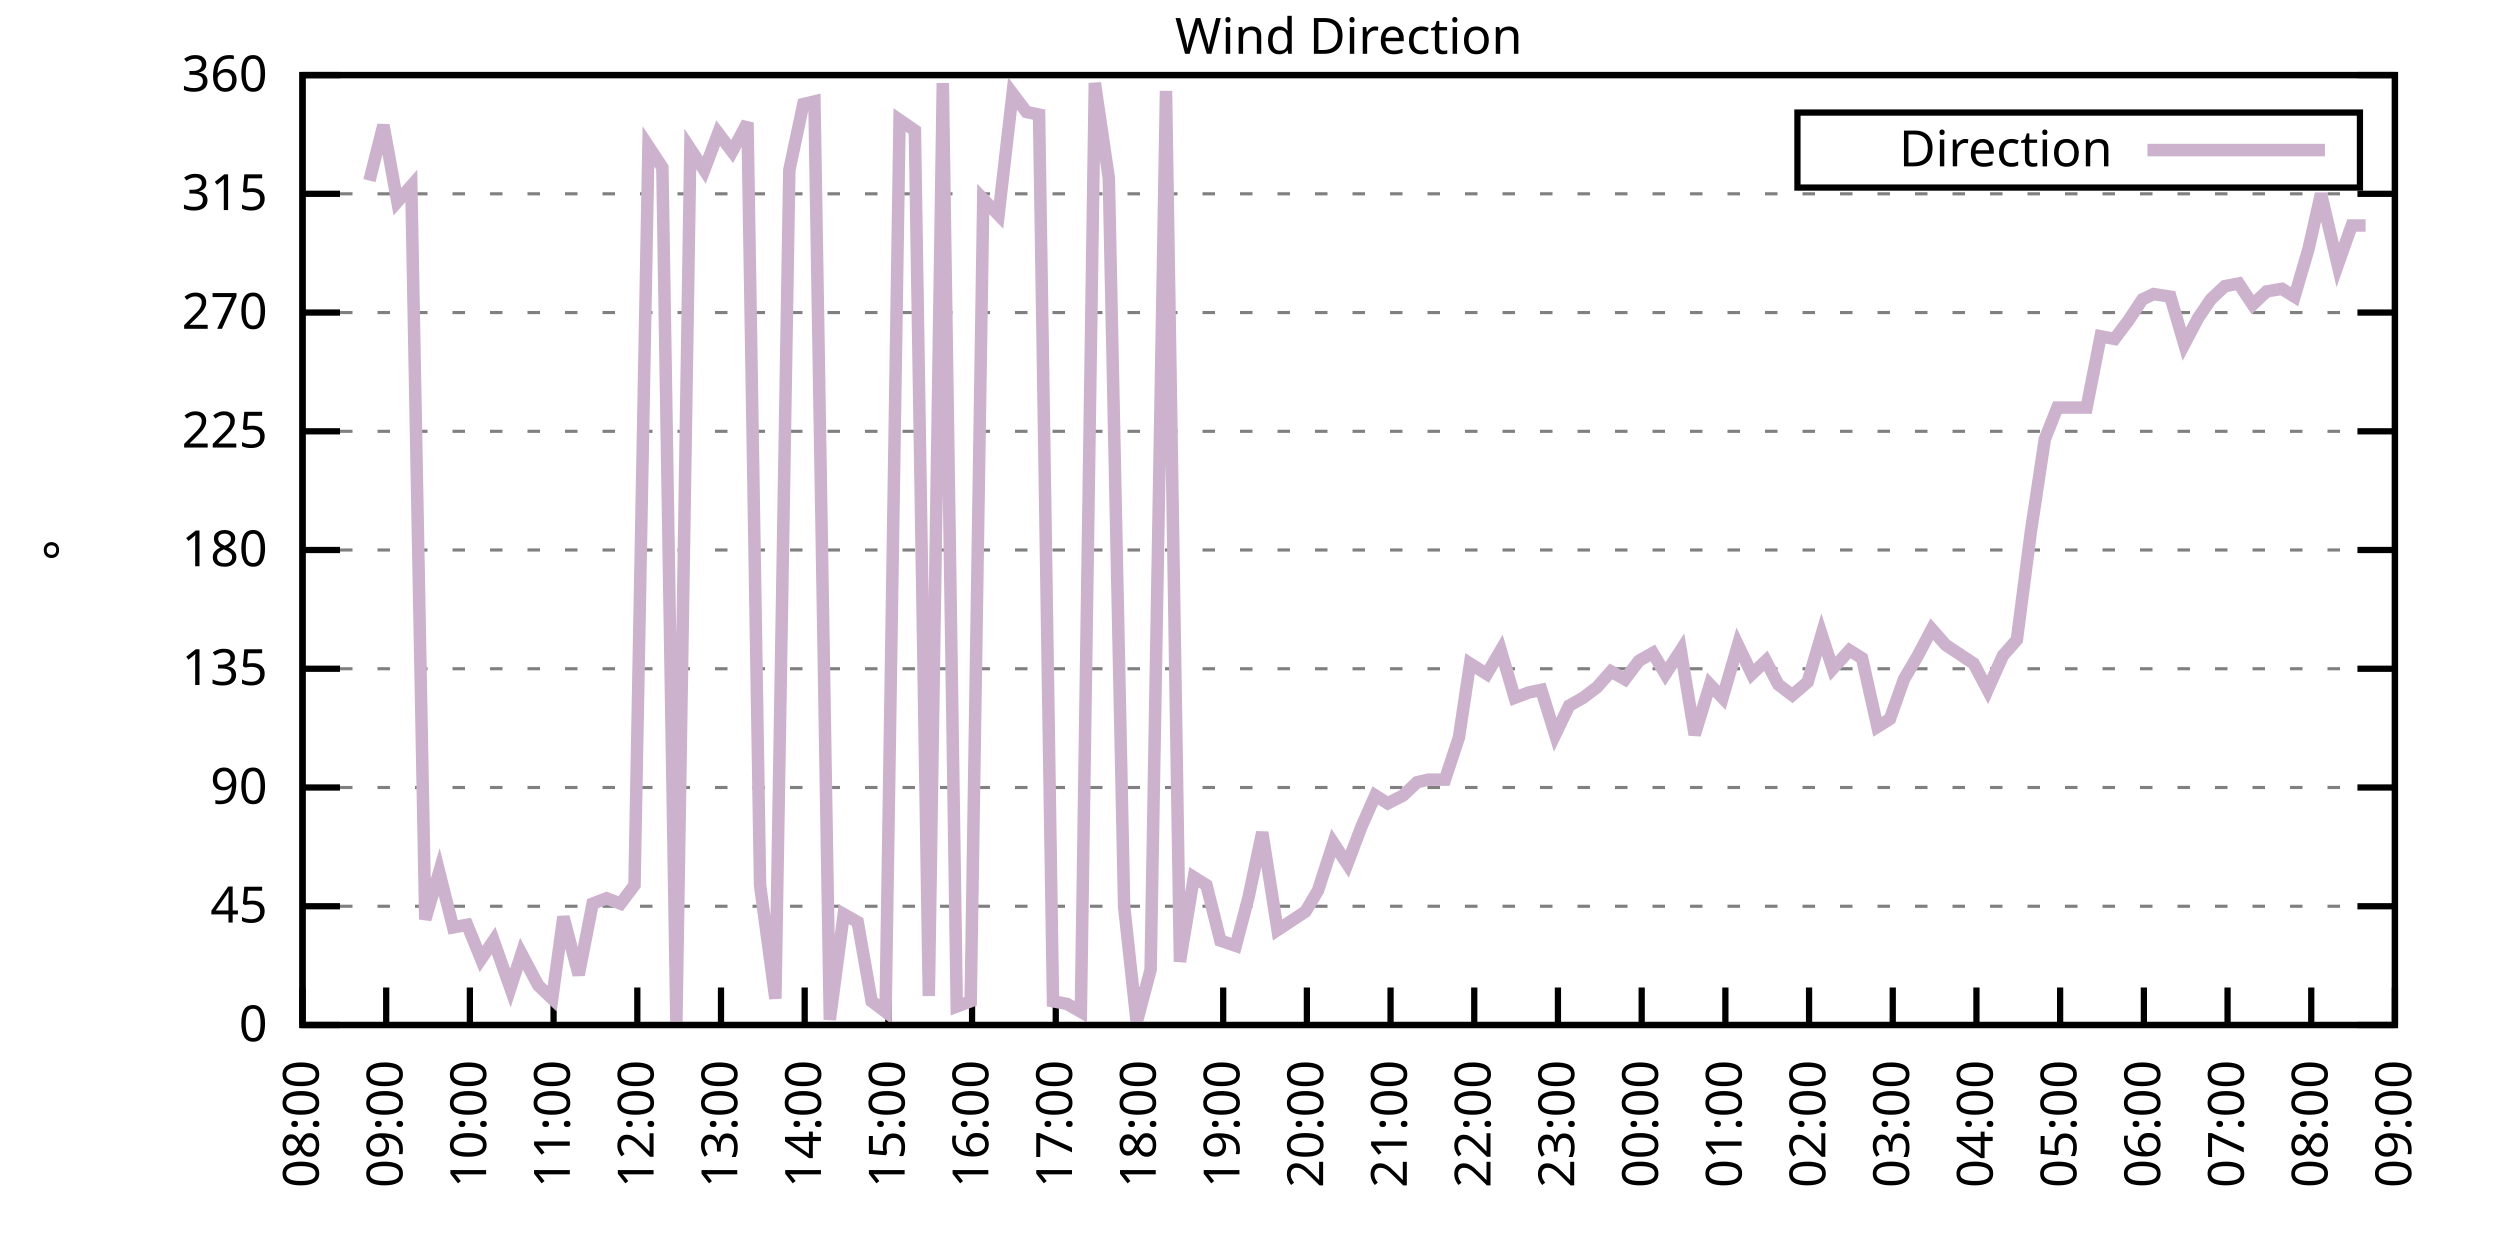
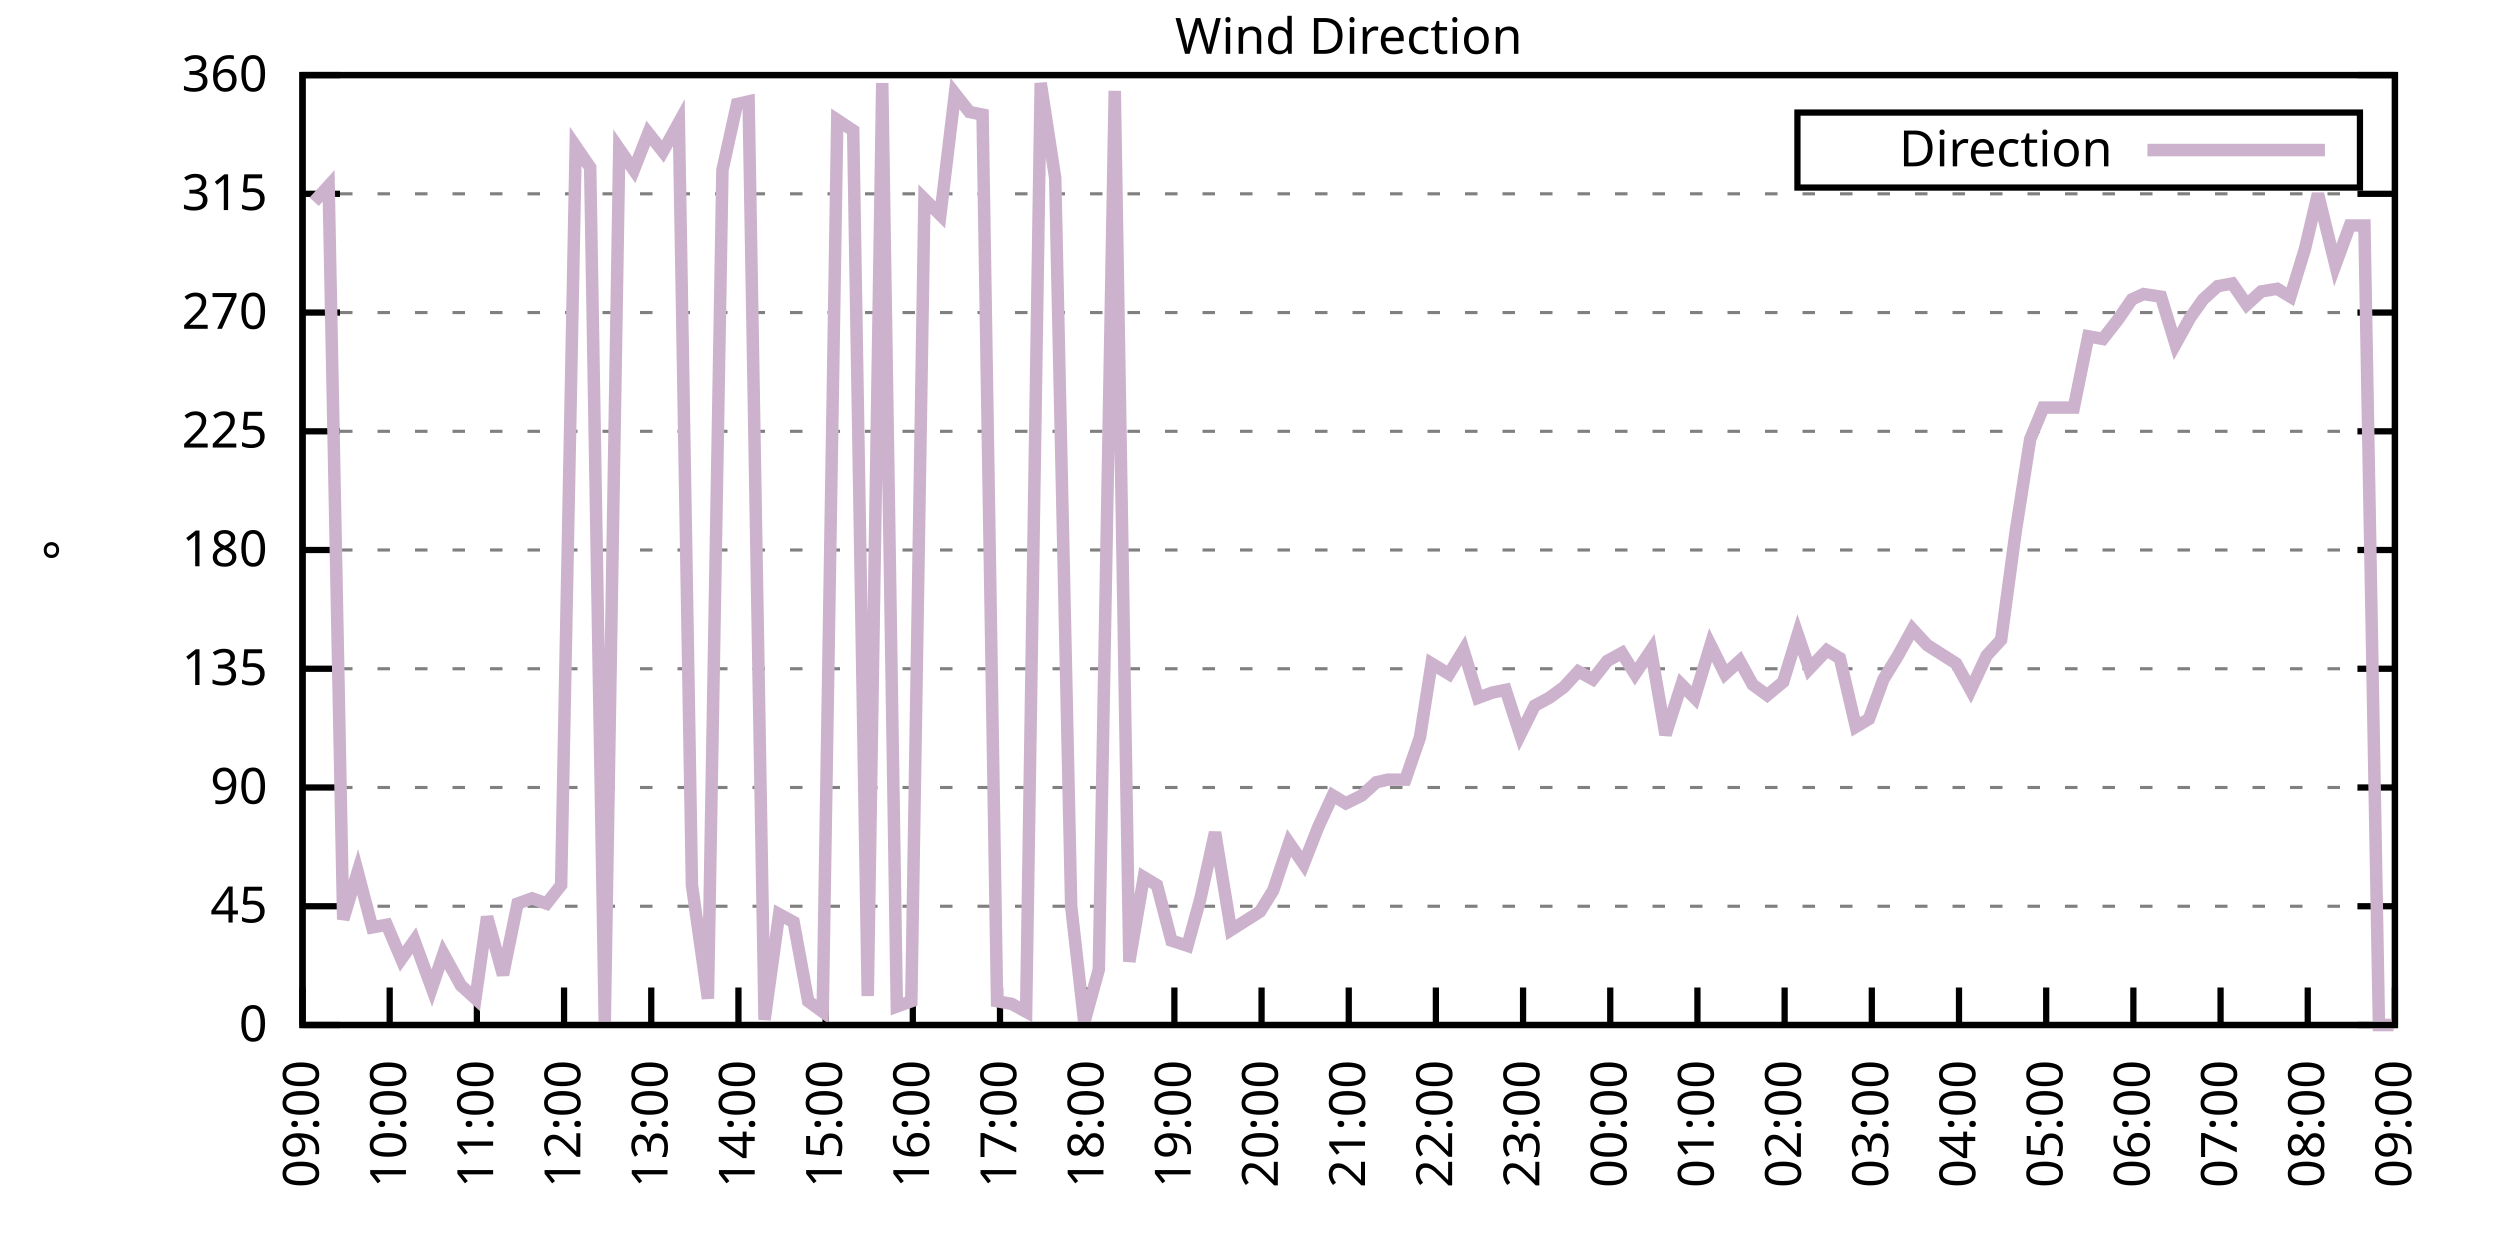
<svg xmlns="http://www.w3.org/2000/svg" xmlns:xlink="http://www.w3.org/1999/xlink" width="400" height="200" viewBox="0 0 400 200">
  <g id="gnuplot_canvas">
    <rect x="0" y="0" width="400" height="200" fill="none" />
    <defs>
      <circle id="gpDot" r="0.5" stroke-width="0.5" stroke="currentColor" />
      <path id="gpPt0" stroke-width="0.333" stroke="currentColor" d="M-1,0 h2 M0,-1 v2" />
      <path id="gpPt1" stroke-width="0.333" stroke="currentColor" d="M-1,-1 L1,1 M1,-1 L-1,1" />
      <path id="gpPt2" stroke-width="0.333" stroke="currentColor" d="M-1,0 L1,0 M0,-1 L0,1 M-1,-1 L1,1 M-1,1 L1,-1" />
      <rect id="gpPt3" stroke-width="0.333" stroke="currentColor" x="-1" y="-1" width="2" height="2" />
      <rect id="gpPt4" stroke-width="0.333" stroke="currentColor" fill="currentColor" x="-1" y="-1" width="2" height="2" />
      <circle id="gpPt5" stroke-width="0.333" stroke="currentColor" cx="0" cy="0" r="1" />
      <use xlink:href="#gpPt5" id="gpPt6" fill="currentColor" stroke="none" />
      <path id="gpPt7" stroke-width="0.333" stroke="currentColor" d="M0,-1.33 L-1.33,0.67 L1.33,0.67 z" />
      <use xlink:href="#gpPt7" id="gpPt8" fill="currentColor" stroke="none" />
      <use xlink:href="#gpPt7" id="gpPt9" stroke="currentColor" transform="rotate(180)" />
      <use xlink:href="#gpPt9" id="gpPt10" fill="currentColor" stroke="none" />
      <use xlink:href="#gpPt3" id="gpPt11" stroke="currentColor" transform="rotate(45)" />
      <use xlink:href="#gpPt11" id="gpPt12" fill="currentColor" stroke="none" />
      <path id="gpPt13" stroke-width="0.333" stroke="currentColor" d="M0,1.330 L1.265,0.411 L0.782,-1.067 L-0.782,-1.076 L-1.265,0.411 z" />
      <use xlink:href="#gpPt13" id="gpPt14" fill="currentColor" stroke="none" />
      <filter id="textbox" filterUnits="objectBoundingBox" x="0" y="0" height="1" width="1">
        <feFlood flood-color="white" flood-opacity="1" result="bgnd" />
        <feComposite in="SourceGraphic" in2="bgnd" operator="atop" />
      </filter>
      <filter id="greybox" filterUnits="objectBoundingBox" x="0" y="0" height="1" width="1">
        <feFlood flood-color="lightgrey" flood-opacity="1" result="grey" />
        <feComposite in="SourceGraphic" in2="grey" operator="atop" />
      </filter>
    </defs>
    <g fill="none" color="white" stroke="currentColor" stroke-width="1.00" stroke-linecap="butt" stroke-linejoin="miter">
</g>
    <g fill="none" color="black" stroke="currentColor" stroke-width="1.00" stroke-linecap="butt" stroke-linejoin="miter">
      <g stroke="none" shape-rendering="crispEdges">
        <polygon fill="rgb(255, 255, 255)" points="48.40,164.00 383.18,164.00 383.18,12.02 48.40,12.02 " />
      </g>
    </g>
    <g fill="none" color="black" stroke="currentColor" stroke-width="1.00" stroke-linecap="butt" stroke-linejoin="miter">
</g>
    <g fill="none" color="black" stroke="black" stroke-width="0.50" stroke-linecap="butt" stroke-linejoin="miter">
</g>
    <g fill="none" color="gray" stroke="currentColor" stroke-width="0.50" stroke-linecap="butt" stroke-linejoin="miter">
      <path stroke="gray" stroke-dasharray="2,4" class="gridline" d="M48.40,164.00 L383.19,164.00  " />
    </g>
    <g fill="none" color="gray" stroke="gray" stroke-width="1.00" stroke-linecap="butt" stroke-linejoin="miter">
</g>
    <g fill="none" color="black" stroke="currentColor" stroke-width="1.00" stroke-linecap="butt" stroke-linejoin="miter">
      <path stroke="black" d="M48.40,164.00 L54.40,164.00 M383.19,164.00 L377.19,164.00  " />
      <g transform="translate(42.80,166.60)" stroke="none" fill="black" font-family="Sans" font-size="8.00" text-anchor="end">
        <text>
          <tspan font-family="Sans"> 0</tspan>
        </text>
      </g>
    </g>
    <g fill="none" color="black" stroke="currentColor" stroke-width="1.00" stroke-linecap="butt" stroke-linejoin="miter">
</g>
    <g fill="none" color="black" stroke="black" stroke-width="0.50" stroke-linecap="butt" stroke-linejoin="miter">
</g>
    <g fill="none" color="gray" stroke="currentColor" stroke-width="0.50" stroke-linecap="butt" stroke-linejoin="miter">
      <path stroke="gray" stroke-dasharray="2,4" class="gridline" d="M48.40,145.00 L383.19,145.00  " />
    </g>
    <g fill="none" color="gray" stroke="gray" stroke-width="1.00" stroke-linecap="butt" stroke-linejoin="miter">
</g>
    <g fill="none" color="black" stroke="currentColor" stroke-width="1.00" stroke-linecap="butt" stroke-linejoin="miter">
      <path stroke="black" d="M48.40,145.00 L54.40,145.00 M383.19,145.00 L377.19,145.00  " />
      <g transform="translate(42.80,147.60)" stroke="none" fill="black" font-family="Sans" font-size="8.00" text-anchor="end">
        <text>
          <tspan font-family="Sans"> 45</tspan>
        </text>
      </g>
    </g>
    <g fill="none" color="black" stroke="currentColor" stroke-width="1.00" stroke-linecap="butt" stroke-linejoin="miter">
</g>
    <g fill="none" color="black" stroke="black" stroke-width="0.50" stroke-linecap="butt" stroke-linejoin="miter">
</g>
    <g fill="none" color="gray" stroke="currentColor" stroke-width="0.50" stroke-linecap="butt" stroke-linejoin="miter">
      <path stroke="gray" stroke-dasharray="2,4" class="gridline" d="M48.40,126.00 L383.19,126.00  " />
    </g>
    <g fill="none" color="gray" stroke="gray" stroke-width="1.00" stroke-linecap="butt" stroke-linejoin="miter">
</g>
    <g fill="none" color="black" stroke="currentColor" stroke-width="1.00" stroke-linecap="butt" stroke-linejoin="miter">
      <path stroke="black" d="M48.40,126.00 L54.40,126.00 M383.19,126.00 L377.19,126.00  " />
      <g transform="translate(42.80,128.60)" stroke="none" fill="black" font-family="Sans" font-size="8.00" text-anchor="end">
        <text>
          <tspan font-family="Sans"> 90</tspan>
        </text>
      </g>
    </g>
    <g fill="none" color="black" stroke="currentColor" stroke-width="1.00" stroke-linecap="butt" stroke-linejoin="miter">
</g>
    <g fill="none" color="black" stroke="black" stroke-width="0.50" stroke-linecap="butt" stroke-linejoin="miter">
</g>
    <g fill="none" color="gray" stroke="currentColor" stroke-width="0.50" stroke-linecap="butt" stroke-linejoin="miter">
      <path stroke="gray" stroke-dasharray="2,4" class="gridline" d="M48.40,107.00 L383.19,107.00  " />
    </g>
    <g fill="none" color="gray" stroke="gray" stroke-width="1.00" stroke-linecap="butt" stroke-linejoin="miter">
</g>
    <g fill="none" color="black" stroke="currentColor" stroke-width="1.00" stroke-linecap="butt" stroke-linejoin="miter">
      <path stroke="black" d="M48.40,107.00 L54.40,107.00 M383.19,107.00 L377.19,107.00  " />
      <g transform="translate(42.80,109.60)" stroke="none" fill="black" font-family="Sans" font-size="8.00" text-anchor="end">
        <text>
          <tspan font-family="Sans"> 135</tspan>
        </text>
      </g>
    </g>
    <g fill="none" color="black" stroke="currentColor" stroke-width="1.00" stroke-linecap="butt" stroke-linejoin="miter">
</g>
    <g fill="none" color="black" stroke="black" stroke-width="0.50" stroke-linecap="butt" stroke-linejoin="miter">
</g>
    <g fill="none" color="gray" stroke="currentColor" stroke-width="0.50" stroke-linecap="butt" stroke-linejoin="miter">
      <path stroke="gray" stroke-dasharray="2,4" class="gridline" d="M48.40,88.00 L383.19,88.00  " />
    </g>
    <g fill="none" color="gray" stroke="gray" stroke-width="1.00" stroke-linecap="butt" stroke-linejoin="miter">
</g>
    <g fill="none" color="black" stroke="currentColor" stroke-width="1.00" stroke-linecap="butt" stroke-linejoin="miter">
      <path stroke="black" d="M48.40,88.00 L54.40,88.00 M383.19,88.00 L377.19,88.00  " />
      <g transform="translate(42.80,90.60)" stroke="none" fill="black" font-family="Sans" font-size="8.00" text-anchor="end">
        <text>
          <tspan font-family="Sans"> 180</tspan>
        </text>
      </g>
    </g>
    <g fill="none" color="black" stroke="currentColor" stroke-width="1.00" stroke-linecap="butt" stroke-linejoin="miter">
</g>
    <g fill="none" color="black" stroke="black" stroke-width="0.50" stroke-linecap="butt" stroke-linejoin="miter">
</g>
    <g fill="none" color="gray" stroke="currentColor" stroke-width="0.50" stroke-linecap="butt" stroke-linejoin="miter">
      <path stroke="gray" stroke-dasharray="2,4" class="gridline" d="M48.40,69.01 L383.19,69.01  " />
    </g>
    <g fill="none" color="gray" stroke="gray" stroke-width="1.00" stroke-linecap="butt" stroke-linejoin="miter">
</g>
    <g fill="none" color="black" stroke="currentColor" stroke-width="1.00" stroke-linecap="butt" stroke-linejoin="miter">
      <path stroke="black" d="M48.40,69.01 L54.40,69.01 M383.19,69.01 L377.19,69.01  " />
      <g transform="translate(42.80,71.61)" stroke="none" fill="black" font-family="Sans" font-size="8.00" text-anchor="end">
        <text>
          <tspan font-family="Sans"> 225</tspan>
        </text>
      </g>
    </g>
    <g fill="none" color="black" stroke="currentColor" stroke-width="1.00" stroke-linecap="butt" stroke-linejoin="miter">
</g>
    <g fill="none" color="black" stroke="black" stroke-width="0.50" stroke-linecap="butt" stroke-linejoin="miter">
</g>
    <g fill="none" color="gray" stroke="currentColor" stroke-width="0.50" stroke-linecap="butt" stroke-linejoin="miter">
      <path stroke="gray" stroke-dasharray="2,4" class="gridline" d="M48.40,50.01 L383.19,50.01  " />
    </g>
    <g fill="none" color="gray" stroke="gray" stroke-width="1.00" stroke-linecap="butt" stroke-linejoin="miter">
</g>
    <g fill="none" color="black" stroke="currentColor" stroke-width="1.00" stroke-linecap="butt" stroke-linejoin="miter">
      <path stroke="black" d="M48.40,50.01 L54.40,50.01 M383.19,50.01 L377.19,50.01  " />
      <g transform="translate(42.80,52.61)" stroke="none" fill="black" font-family="Sans" font-size="8.00" text-anchor="end">
        <text>
          <tspan font-family="Sans"> 270</tspan>
        </text>
      </g>
    </g>
    <g fill="none" color="black" stroke="currentColor" stroke-width="1.00" stroke-linecap="butt" stroke-linejoin="miter">
</g>
    <g fill="none" color="black" stroke="black" stroke-width="0.50" stroke-linecap="butt" stroke-linejoin="miter">
</g>
    <g fill="none" color="gray" stroke="currentColor" stroke-width="0.50" stroke-linecap="butt" stroke-linejoin="miter">
      <path stroke="gray" stroke-dasharray="2,4" class="gridline" d="M48.40,31.01 L383.19,31.01  " />
    </g>
    <g fill="none" color="gray" stroke="gray" stroke-width="1.00" stroke-linecap="butt" stroke-linejoin="miter">
</g>
    <g fill="none" color="black" stroke="currentColor" stroke-width="1.00" stroke-linecap="butt" stroke-linejoin="miter">
      <path stroke="black" d="M48.40,31.01 L54.40,31.01 M383.19,31.01 L377.19,31.01  " />
      <g transform="translate(42.80,33.61)" stroke="none" fill="black" font-family="Sans" font-size="8.00" text-anchor="end">
        <text>
          <tspan font-family="Sans"> 315</tspan>
        </text>
      </g>
    </g>
    <g fill="none" color="black" stroke="currentColor" stroke-width="1.00" stroke-linecap="butt" stroke-linejoin="miter">
</g>
    <g fill="none" color="black" stroke="black" stroke-width="0.50" stroke-linecap="butt" stroke-linejoin="miter">
</g>
    <g fill="none" color="gray" stroke="currentColor" stroke-width="0.50" stroke-linecap="butt" stroke-linejoin="miter">
      <path stroke="gray" stroke-dasharray="2,4" class="gridline" d="M48.40,12.01 L383.19,12.01  " />
    </g>
    <g fill="none" color="gray" stroke="gray" stroke-width="1.00" stroke-linecap="butt" stroke-linejoin="miter">
</g>
    <g fill="none" color="black" stroke="currentColor" stroke-width="1.00" stroke-linecap="butt" stroke-linejoin="miter">
      <path stroke="black" d="M48.40,12.01 L54.40,12.01 M383.19,12.01 L377.19,12.01  " />
      <g transform="translate(42.80,14.61)" stroke="none" fill="black" font-family="Sans" font-size="8.00" text-anchor="end">
        <text>
          <tspan font-family="Sans"> 360</tspan>
        </text>
      </g>
    </g>
    <g fill="none" color="black" stroke="currentColor" stroke-width="1.00" stroke-linecap="butt" stroke-linejoin="miter">
      <path stroke="black" d="M48.40,164.00 L48.40,158.00  " />
      <g transform="translate(51.00,169.60) rotate(270.00)" stroke="none" fill="black" font-family="Sans" font-size="8.00" text-anchor="end">
        <text>
-           <tspan font-family="Sans">08:00</tspan>
-         </text>
-       </g>
-     </g>
-     <g fill="none" color="black" stroke="currentColor" stroke-width="1.00" stroke-linecap="butt" stroke-linejoin="miter">
-       <path stroke="black" d="M61.79,164.00 L61.79,158.00  " />
-       <g transform="translate(64.39,169.60) rotate(270.00)" stroke="none" fill="black" font-family="Sans" font-size="8.00" text-anchor="end">
-         <text>
          <tspan font-family="Sans">09:00</tspan>
        </text>
      </g>
    </g>
    <g fill="none" color="black" stroke="currentColor" stroke-width="1.00" stroke-linecap="butt" stroke-linejoin="miter">
-       <path stroke="black" d="M75.18,164.00 L75.18,158.00  " />
-       <g transform="translate(77.78,169.60) rotate(270.00)" stroke="none" fill="black" font-family="Sans" font-size="8.00" text-anchor="end">
+       <path stroke="black" d="M62.35,164.00 L62.35,158.00  " />
+       <g transform="translate(64.95,169.60) rotate(270.00)" stroke="none" fill="black" font-family="Sans" font-size="8.00" text-anchor="end">
        <text>
          <tspan font-family="Sans">10:00</tspan>
        </text>
      </g>
    </g>
    <g fill="none" color="black" stroke="currentColor" stroke-width="1.00" stroke-linecap="butt" stroke-linejoin="miter">
-       <path stroke="black" d="M88.57,164.00 L88.57,158.00  " />
-       <g transform="translate(91.17,169.60) rotate(270.00)" stroke="none" fill="black" font-family="Sans" font-size="8.00" text-anchor="end">
+       <path stroke="black" d="M76.30,164.00 L76.30,158.00  " />
+       <g transform="translate(78.90,169.60) rotate(270.00)" stroke="none" fill="black" font-family="Sans" font-size="8.00" text-anchor="end">
        <text>
          <tspan font-family="Sans">11:00</tspan>
        </text>
      </g>
    </g>
    <g fill="none" color="black" stroke="currentColor" stroke-width="1.00" stroke-linecap="butt" stroke-linejoin="miter">
-       <path stroke="black" d="M101.97,164.00 L101.97,158.00  " />
-       <g transform="translate(104.57,169.60) rotate(270.00)" stroke="none" fill="black" font-family="Sans" font-size="8.00" text-anchor="end">
+       <path stroke="black" d="M90.25,164.00 L90.25,158.00  " />
+       <g transform="translate(92.85,169.60) rotate(270.00)" stroke="none" fill="black" font-family="Sans" font-size="8.00" text-anchor="end">
        <text>
          <tspan font-family="Sans">12:00</tspan>
        </text>
      </g>
    </g>
    <g fill="none" color="black" stroke="currentColor" stroke-width="1.00" stroke-linecap="butt" stroke-linejoin="miter">
-       <path stroke="black" d="M115.36,164.00 L115.36,158.00  " />
-       <g transform="translate(117.96,169.60) rotate(270.00)" stroke="none" fill="black" font-family="Sans" font-size="8.00" text-anchor="end">
+       <path stroke="black" d="M104.20,164.00 L104.20,158.00  " />
+       <g transform="translate(106.80,169.60) rotate(270.00)" stroke="none" fill="black" font-family="Sans" font-size="8.00" text-anchor="end">
        <text>
          <tspan font-family="Sans">13:00</tspan>
        </text>
      </g>
    </g>
    <g fill="none" color="black" stroke="currentColor" stroke-width="1.00" stroke-linecap="butt" stroke-linejoin="miter">
-       <path stroke="black" d="M128.75,164.00 L128.75,158.00  " />
-       <g transform="translate(131.35,169.60) rotate(270.00)" stroke="none" fill="black" font-family="Sans" font-size="8.00" text-anchor="end">
+       <path stroke="black" d="M118.15,164.00 L118.15,158.00  " />
+       <g transform="translate(120.75,169.60) rotate(270.00)" stroke="none" fill="black" font-family="Sans" font-size="8.00" text-anchor="end">
        <text>
          <tspan font-family="Sans">14:00</tspan>
        </text>
      </g>
    </g>
    <g fill="none" color="black" stroke="currentColor" stroke-width="1.00" stroke-linecap="butt" stroke-linejoin="miter">
-       <path stroke="black" d="M142.14,164.00 L142.14,158.00  " />
-       <g transform="translate(144.74,169.60) rotate(270.00)" stroke="none" fill="black" font-family="Sans" font-size="8.00" text-anchor="end">
+       <path stroke="black" d="M132.10,164.00 L132.10,158.00  " />
+       <g transform="translate(134.70,169.60) rotate(270.00)" stroke="none" fill="black" font-family="Sans" font-size="8.00" text-anchor="end">
        <text>
          <tspan font-family="Sans">15:00</tspan>
        </text>
      </g>
    </g>
    <g fill="none" color="black" stroke="currentColor" stroke-width="1.00" stroke-linecap="butt" stroke-linejoin="miter">
-       <path stroke="black" d="M155.53,164.00 L155.53,158.00  " />
-       <g transform="translate(158.13,169.60) rotate(270.00)" stroke="none" fill="black" font-family="Sans" font-size="8.00" text-anchor="end">
+       <path stroke="black" d="M146.05,164.00 L146.05,158.00  " />
+       <g transform="translate(148.65,169.60) rotate(270.00)" stroke="none" fill="black" font-family="Sans" font-size="8.00" text-anchor="end">
        <text>
          <tspan font-family="Sans">16:00</tspan>
        </text>
      </g>
    </g>
    <g fill="none" color="black" stroke="currentColor" stroke-width="1.00" stroke-linecap="butt" stroke-linejoin="miter">
-       <path stroke="black" d="M168.92,164.00 L168.92,158.00  " />
-       <g transform="translate(171.52,169.60) rotate(270.00)" stroke="none" fill="black" font-family="Sans" font-size="8.00" text-anchor="end">
+       <path stroke="black" d="M160.00,164.00 L160.00,158.00  " />
+       <g transform="translate(162.60,169.60) rotate(270.00)" stroke="none" fill="black" font-family="Sans" font-size="8.00" text-anchor="end">
        <text>
          <tspan font-family="Sans">17:00</tspan>
        </text>
      </g>
    </g>
    <g fill="none" color="black" stroke="currentColor" stroke-width="1.00" stroke-linecap="butt" stroke-linejoin="miter">
-       <path stroke="black" d="M182.32,164.00 L182.32,158.00  " />
-       <g transform="translate(184.92,169.60) rotate(270.00)" stroke="none" fill="black" font-family="Sans" font-size="8.00" text-anchor="end">
+       <path stroke="black" d="M173.95,164.00 L173.95,158.00  " />
+       <g transform="translate(176.55,169.60) rotate(270.00)" stroke="none" fill="black" font-family="Sans" font-size="8.00" text-anchor="end">
        <text>
          <tspan font-family="Sans">18:00</tspan>
        </text>
      </g>
    </g>
    <g fill="none" color="black" stroke="currentColor" stroke-width="1.00" stroke-linecap="butt" stroke-linejoin="miter">
-       <path stroke="black" d="M195.71,164.00 L195.71,158.00  " />
-       <g transform="translate(198.31,169.60) rotate(270.00)" stroke="none" fill="black" font-family="Sans" font-size="8.00" text-anchor="end">
+       <path stroke="black" d="M187.90,164.00 L187.90,158.00  " />
+       <g transform="translate(190.50,169.60) rotate(270.00)" stroke="none" fill="black" font-family="Sans" font-size="8.00" text-anchor="end">
        <text>
          <tspan font-family="Sans">19:00</tspan>
        </text>
      </g>
    </g>
    <g fill="none" color="black" stroke="currentColor" stroke-width="1.00" stroke-linecap="butt" stroke-linejoin="miter">
-       <path stroke="black" d="M209.10,164.00 L209.10,158.00  " />
-       <g transform="translate(211.70,169.60) rotate(270.00)" stroke="none" fill="black" font-family="Sans" font-size="8.00" text-anchor="end">
+       <path stroke="black" d="M201.85,164.00 L201.85,158.00  " />
+       <g transform="translate(204.45,169.60) rotate(270.00)" stroke="none" fill="black" font-family="Sans" font-size="8.00" text-anchor="end">
        <text>
          <tspan font-family="Sans">20:00</tspan>
        </text>
      </g>
    </g>
    <g fill="none" color="black" stroke="currentColor" stroke-width="1.00" stroke-linecap="butt" stroke-linejoin="miter">
-       <path stroke="black" d="M222.49,164.00 L222.49,158.00  " />
-       <g transform="translate(225.09,169.60) rotate(270.00)" stroke="none" fill="black" font-family="Sans" font-size="8.00" text-anchor="end">
+       <path stroke="black" d="M215.80,164.00 L215.80,158.00  " />
+       <g transform="translate(218.40,169.60) rotate(270.00)" stroke="none" fill="black" font-family="Sans" font-size="8.00" text-anchor="end">
        <text>
          <tspan font-family="Sans">21:00</tspan>
        </text>
      </g>
    </g>
    <g fill="none" color="black" stroke="currentColor" stroke-width="1.00" stroke-linecap="butt" stroke-linejoin="miter">
-       <path stroke="black" d="M235.88,164.00 L235.88,158.00  " />
-       <g transform="translate(238.48,169.60) rotate(270.00)" stroke="none" fill="black" font-family="Sans" font-size="8.00" text-anchor="end">
+       <path stroke="black" d="M229.74,164.00 L229.74,158.00  " />
+       <g transform="translate(232.34,169.60) rotate(270.00)" stroke="none" fill="black" font-family="Sans" font-size="8.00" text-anchor="end">
        <text>
          <tspan font-family="Sans">22:00</tspan>
        </text>
      </g>
    </g>
    <g fill="none" color="black" stroke="currentColor" stroke-width="1.00" stroke-linecap="butt" stroke-linejoin="miter">
-       <path stroke="black" d="M249.27,164.00 L249.27,158.00  " />
-       <g transform="translate(251.87,169.60) rotate(270.00)" stroke="none" fill="black" font-family="Sans" font-size="8.00" text-anchor="end">
+       <path stroke="black" d="M243.69,164.00 L243.69,158.00  " />
+       <g transform="translate(246.29,169.60) rotate(270.00)" stroke="none" fill="black" font-family="Sans" font-size="8.00" text-anchor="end">
        <text>
          <tspan font-family="Sans">23:00</tspan>
        </text>
      </g>
    </g>
    <g fill="none" color="black" stroke="currentColor" stroke-width="1.00" stroke-linecap="butt" stroke-linejoin="miter">
-       <path stroke="black" d="M262.67,164.00 L262.67,158.00  " />
-       <g transform="translate(265.27,169.60) rotate(270.00)" stroke="none" fill="black" font-family="Sans" font-size="8.00" text-anchor="end">
+       <path stroke="black" d="M257.64,164.00 L257.64,158.00  " />
+       <g transform="translate(260.24,169.60) rotate(270.00)" stroke="none" fill="black" font-family="Sans" font-size="8.00" text-anchor="end">
        <text>
          <tspan font-family="Sans">00:00</tspan>
        </text>
      </g>
    </g>
    <g fill="none" color="black" stroke="currentColor" stroke-width="1.00" stroke-linecap="butt" stroke-linejoin="miter">
-       <path stroke="black" d="M276.06,164.00 L276.06,158.00  " />
-       <g transform="translate(278.66,169.60) rotate(270.00)" stroke="none" fill="black" font-family="Sans" font-size="8.00" text-anchor="end">
+       <path stroke="black" d="M271.59,164.00 L271.59,158.00  " />
+       <g transform="translate(274.19,169.60) rotate(270.00)" stroke="none" fill="black" font-family="Sans" font-size="8.00" text-anchor="end">
        <text>
          <tspan font-family="Sans">01:00</tspan>
        </text>
      </g>
    </g>
    <g fill="none" color="black" stroke="currentColor" stroke-width="1.00" stroke-linecap="butt" stroke-linejoin="miter">
-       <path stroke="black" d="M289.45,164.00 L289.45,158.00  " />
-       <g transform="translate(292.05,169.60) rotate(270.00)" stroke="none" fill="black" font-family="Sans" font-size="8.00" text-anchor="end">
+       <path stroke="black" d="M285.54,164.00 L285.54,158.00  " />
+       <g transform="translate(288.14,169.60) rotate(270.00)" stroke="none" fill="black" font-family="Sans" font-size="8.00" text-anchor="end">
        <text>
          <tspan font-family="Sans">02:00</tspan>
        </text>
      </g>
    </g>
    <g fill="none" color="black" stroke="currentColor" stroke-width="1.00" stroke-linecap="butt" stroke-linejoin="miter">
-       <path stroke="black" d="M302.84,164.00 L302.84,158.00  " />
-       <g transform="translate(305.44,169.60) rotate(270.00)" stroke="none" fill="black" font-family="Sans" font-size="8.00" text-anchor="end">
+       <path stroke="black" d="M299.49,164.00 L299.49,158.00  " />
+       <g transform="translate(302.09,169.60) rotate(270.00)" stroke="none" fill="black" font-family="Sans" font-size="8.00" text-anchor="end">
        <text>
          <tspan font-family="Sans">03:00</tspan>
        </text>
      </g>
    </g>
    <g fill="none" color="black" stroke="currentColor" stroke-width="1.00" stroke-linecap="butt" stroke-linejoin="miter">
-       <path stroke="black" d="M316.23,164.00 L316.23,158.00  " />
-       <g transform="translate(318.83,169.60) rotate(270.00)" stroke="none" fill="black" font-family="Sans" font-size="8.00" text-anchor="end">
+       <path stroke="black" d="M313.44,164.00 L313.44,158.00  " />
+       <g transform="translate(316.04,169.60) rotate(270.00)" stroke="none" fill="black" font-family="Sans" font-size="8.00" text-anchor="end">
        <text>
          <tspan font-family="Sans">04:00</tspan>
        </text>
      </g>
    </g>
    <g fill="none" color="black" stroke="currentColor" stroke-width="1.00" stroke-linecap="butt" stroke-linejoin="miter">
-       <path stroke="black" d="M329.62,164.00 L329.62,158.00  " />
-       <g transform="translate(332.22,169.60) rotate(270.00)" stroke="none" fill="black" font-family="Sans" font-size="8.00" text-anchor="end">
+       <path stroke="black" d="M327.39,164.00 L327.39,158.00  " />
+       <g transform="translate(329.99,169.60) rotate(270.00)" stroke="none" fill="black" font-family="Sans" font-size="8.00" text-anchor="end">
        <text>
          <tspan font-family="Sans">05:00</tspan>
        </text>
      </g>
    </g>
    <g fill="none" color="black" stroke="currentColor" stroke-width="1.00" stroke-linecap="butt" stroke-linejoin="miter">
-       <path stroke="black" d="M343.02,164.00 L343.02,158.00  " />
-       <g transform="translate(345.62,169.60) rotate(270.00)" stroke="none" fill="black" font-family="Sans" font-size="8.00" text-anchor="end">
+       <path stroke="black" d="M341.34,164.00 L341.34,158.00  " />
+       <g transform="translate(343.94,169.60) rotate(270.00)" stroke="none" fill="black" font-family="Sans" font-size="8.00" text-anchor="end">
        <text>
          <tspan font-family="Sans">06:00</tspan>
        </text>
      </g>
    </g>
    <g fill="none" color="black" stroke="currentColor" stroke-width="1.00" stroke-linecap="butt" stroke-linejoin="miter">
-       <path stroke="black" d="M356.41,164.00 L356.41,158.00  " />
-       <g transform="translate(359.01,169.60) rotate(270.00)" stroke="none" fill="black" font-family="Sans" font-size="8.00" text-anchor="end">
+       <path stroke="black" d="M355.29,164.00 L355.29,158.00  " />
+       <g transform="translate(357.89,169.60) rotate(270.00)" stroke="none" fill="black" font-family="Sans" font-size="8.00" text-anchor="end">
        <text>
          <tspan font-family="Sans">07:00</tspan>
        </text>
      </g>
    </g>
    <g fill="none" color="black" stroke="currentColor" stroke-width="1.00" stroke-linecap="butt" stroke-linejoin="miter">
-       <path stroke="black" d="M369.80,164.00 L369.80,158.00  " />
-       <g transform="translate(372.40,169.60) rotate(270.00)" stroke="none" fill="black" font-family="Sans" font-size="8.00" text-anchor="end">
+       <path stroke="black" d="M369.24,164.00 L369.24,158.00  " />
+       <g transform="translate(371.84,169.60) rotate(270.00)" stroke="none" fill="black" font-family="Sans" font-size="8.00" text-anchor="end">
        <text>
          <tspan font-family="Sans">08:00</tspan>
        </text>
      </g>
    </g>
    <g fill="none" color="black" stroke="currentColor" stroke-width="1.00" stroke-linecap="butt" stroke-linejoin="miter">
      <path stroke="black" d="M383.19,164.00 L383.19,158.00  " />
      <g transform="translate(385.79,169.60) rotate(270.00)" stroke="none" fill="black" font-family="Sans" font-size="8.00" text-anchor="end">
        <text>
          <tspan font-family="Sans">09:00</tspan>
        </text>
      </g>
    </g>
    <g fill="none" color="black" stroke="currentColor" stroke-width="1.00" stroke-linecap="butt" stroke-linejoin="miter">
</g>
    <g fill="none" color="black" stroke="currentColor" stroke-width="1.00" stroke-linecap="butt" stroke-linejoin="miter">
      <path stroke="black" d="M48.40,12.01 L48.40,164.00 L383.19,164.00 L383.19,12.01 L48.40,12.01 Z  " />
    </g>
    <g fill="none" color="black" stroke="currentColor" stroke-width="1.00" stroke-linecap="butt" stroke-linejoin="miter">
</g>
    <g fill="none" color="black" stroke="currentColor" stroke-width="1.00" stroke-linecap="butt" stroke-linejoin="miter">
      <path stroke="black" d="M287.59,30.01 L287.59,18.01 L377.59,18.01 L377.59,30.01 L287.59,30.01 Z  " />
    </g>
    <g id="Wind_direction_plot_1">
      <g fill="none" color="white" stroke="black" stroke-width="2.00" stroke-linecap="butt" stroke-linejoin="miter">
</g>
      <g fill="none" color="black" stroke="currentColor" stroke-width="2.00" stroke-linecap="butt" stroke-linejoin="miter">
        <g transform="translate(337.99,26.61)" stroke="none" fill="black" font-family="Sans" font-size="8.00" text-anchor="end">
          <text>
            <tspan font-family="Sans">Direction</tspan>
          </text>
        </g>
      </g>
      <g fill="none" color="black" stroke="currentColor" stroke-width="2.00" stroke-linecap="butt" stroke-linejoin="miter">
-         <path stroke="rgb(204, 178, 204)" d="M343.59,24.01 L371.99,24.01 M59.11,28.90 L61.35,20.03 L63.58,32.28 L65.81,29.74 L68.04,147.11 L70.27,139.51   L72.50,148.38 L74.74,147.96 L76.97,153.45 L78.98,150.49 L81.66,158.09 L83.44,152.60 L86.12,157.67 L88.35,159.78   L90.14,146.69 L92.59,155.98 L94.82,144.58 L97.06,143.73 L99.29,144.58 L101.52,141.62 L103.75,23.41 L105.98,26.79   L108.22,163.58 L110.45,23.83 L112.68,27.21 L114.91,21.30 L117.14,24.25 L119.60,19.61 L121.61,141.62 L124.06,159.78   L126.29,27.21 L128.53,16.65 L130.31,16.23 L132.77,163.16 L135.00,146.27 L137.23,147.53 L139.46,160.20 L141.69,161.89   L143.93,19.19 L146.38,20.88 L148.61,159.36 L150.85,13.28 L153.08,161.04 L155.31,160.20 L157.32,31.85 L159.77,34.39   L162.01,14.97 L164.24,17.92 L166.25,18.34 L168.48,160.20 L170.71,160.62 L172.94,161.89 L175.17,13.28 L177.41,28.48   L179.86,145.00 L181.87,163.58 L184.10,155.13 L186.56,14.54 L188.79,153.87 L191.02,140.36 L193.03,141.62 L195.26,150.49   L197.72,151.33 L199.73,143.73 L201.96,133.18 L204.41,148.80 L208.88,145.85 L210.88,142.47 L213.34,134.87 L215.57,138.25   L217.80,132.34 L220.04,127.27 L222.04,128.54 L224.50,127.27 L226.73,125.16 L228.52,124.74 L231.20,124.74 L233.43,117.98   L235.21,106.16 L237.89,107.85 L240.12,104.05 L242.36,111.65 L244.59,110.80 L246.60,110.38 L248.83,117.56 L251.06,112.91   L253.29,111.65 L255.52,109.96 L257.76,107.43 L259.99,108.69 L262.22,105.74 L264.45,104.47 L266.46,107.85 L268.92,104.05   L271.15,117.56 L273.60,109.54 L275.61,111.65 L278.07,103.20 L280.30,107.85 L282.53,105.74 L284.54,109.54 L286.77,111.23   L289.23,109.11 L291.46,101.52 L293.24,107.00 L295.92,104.05 L297.93,105.31 L300.39,116.29 L302.39,115.03 L304.63,108.69   L306.86,104.89 L309.09,100.67 L311.32,103.20 L315.79,106.16 L318.02,110.38 L320.47,104.89 L322.70,102.36 L324.94,85.05   L327.17,70.27 L329.18,65.21 L331.41,65.21 L333.86,65.21 L336.10,53.81 L338.33,54.23 L340.56,51.27 L342.79,47.90   L344.58,47.05 L347.26,47.47 L349.49,55.07 L351.72,50.85 L353.73,47.90 L355.96,45.79 L358.19,45.36 L360.42,48.74   L362.66,46.63 L365.11,46.21 L367.12,47.47 L369.35,39.87 L371.36,31.01 L374.04,42.41 L376.27,36.08 L378.50,36.08    " />
+         <path stroke="rgb(204, 178, 204)" d="M343.59,24.01 L371.99,24.01 M50.26,32.28 L52.58,29.74 L54.91,147.11 L57.23,139.51 L59.56,148.38 L61.88,147.96   L64.21,153.45 L66.30,150.49 L69.09,158.09 L70.95,152.60 L73.74,157.67 L76.07,159.78 L77.93,146.69 L80.48,155.98   L82.81,144.58 L85.13,143.73 L87.46,144.58 L89.78,141.62 L92.11,23.41 L94.43,26.79 L96.76,163.58 L99.08,23.83   L101.41,27.21 L103.73,21.30 L106.06,24.25 L108.62,19.61 L110.71,141.62 L113.27,159.78 L115.59,27.21 L117.92,16.65   L119.78,16.23 L122.33,163.16 L124.66,146.27 L126.98,147.53 L129.31,160.20 L131.63,161.89 L133.96,19.19 L136.51,20.88   L138.84,159.36 L141.16,13.28 L143.49,161.04 L145.81,160.20 L147.91,31.85 L150.46,34.39 L152.79,14.97 L155.11,17.92   L157.21,18.34 L159.53,160.20 L161.86,160.62 L164.18,161.89 L166.51,13.28 L168.83,28.48 L171.39,145.00 L173.48,163.58   L175.81,155.13 L178.36,14.54 L180.69,153.87 L183.01,140.36 L185.11,141.62 L187.43,150.49 L189.99,151.33 L192.08,143.73   L194.41,133.18 L196.96,148.80 L201.61,145.85 L203.71,142.47 L206.26,134.87 L208.59,138.25 L210.91,132.34 L213.24,127.27   L215.33,128.54 L217.89,127.27 L220.21,125.16 L222.07,124.74 L224.86,124.74 L227.19,117.98 L229.05,106.16 L231.84,107.85   L234.16,104.05 L236.49,111.65 L238.81,110.80 L240.90,110.38 L243.23,117.56 L245.55,112.91 L247.88,111.65 L250.20,109.96   L252.53,107.43 L254.85,108.69 L257.18,105.74 L259.50,104.47 L261.60,107.85 L264.15,104.05 L266.48,117.56 L269.04,109.54   L271.13,111.65 L273.69,103.20 L276.01,107.85 L278.34,105.74 L280.43,109.54 L282.75,111.23 L285.31,109.11 L287.64,101.52   L289.50,107.00 L292.29,104.05 L294.38,105.31 L296.94,116.29 L299.03,115.03 L301.35,108.69 L303.68,104.89 L306.00,100.67   L308.33,103.20 L312.98,106.16 L315.30,110.38 L317.86,104.89 L320.18,102.36 L322.51,85.05 L324.83,70.27 L326.93,65.21   L329.25,65.21 L331.81,65.21 L334.13,53.81 L336.46,54.23 L338.78,51.27 L341.11,47.90 L342.97,47.05 L345.76,47.47   L348.08,55.07 L350.41,50.85 L352.50,47.90 L354.83,45.79 L357.15,45.36 L359.48,48.74 L361.80,46.63 L364.36,46.21   L366.45,47.47 L368.78,39.87 L370.87,31.01 L373.66,42.41 L375.98,36.08 L378.31,36.08 L380.63,164.00 L382.96,164.00    " />
      </g>
    </g>
    <g fill="none" color="black" stroke="currentColor" stroke-width="2.00" stroke-linecap="butt" stroke-linejoin="miter">
</g>
    <g fill="none" color="black" stroke="black" stroke-width="1.00" stroke-linecap="butt" stroke-linejoin="miter">
</g>
    <g fill="none" color="black" stroke="currentColor" stroke-width="1.00" stroke-linecap="butt" stroke-linejoin="miter">
      <path stroke="black" d="M48.40,12.01 L48.40,164.00 L383.19,164.00 L383.19,12.01 L48.40,12.01 Z  " />
      <g transform="translate(12.80,88.01) rotate(270.00)" stroke="none" fill="black" font-family="Sans" font-size="8.00" text-anchor="middle">
        <text>
          <tspan font-family="Sans">°</tspan>
        </text>
      </g>
    </g>
    <g fill="none" color="black" stroke="currentColor" stroke-width="1.00" stroke-linecap="butt" stroke-linejoin="miter">
</g>
    <g fill="none" color="black" stroke="currentColor" stroke-width="1.00" stroke-linecap="butt" stroke-linejoin="miter">
      <g transform="translate(215.79,8.61)" stroke="none" fill="black" font-family="Sans" font-size="8.00" text-anchor="middle">
        <text>
          <tspan font-family="Sans">Wind Direction</tspan>
        </text>
      </g>
    </g>
    <g fill="none" color="black" stroke="currentColor" stroke-width="1.00" stroke-linecap="butt" stroke-linejoin="miter">
</g>
  </g>
</svg>
